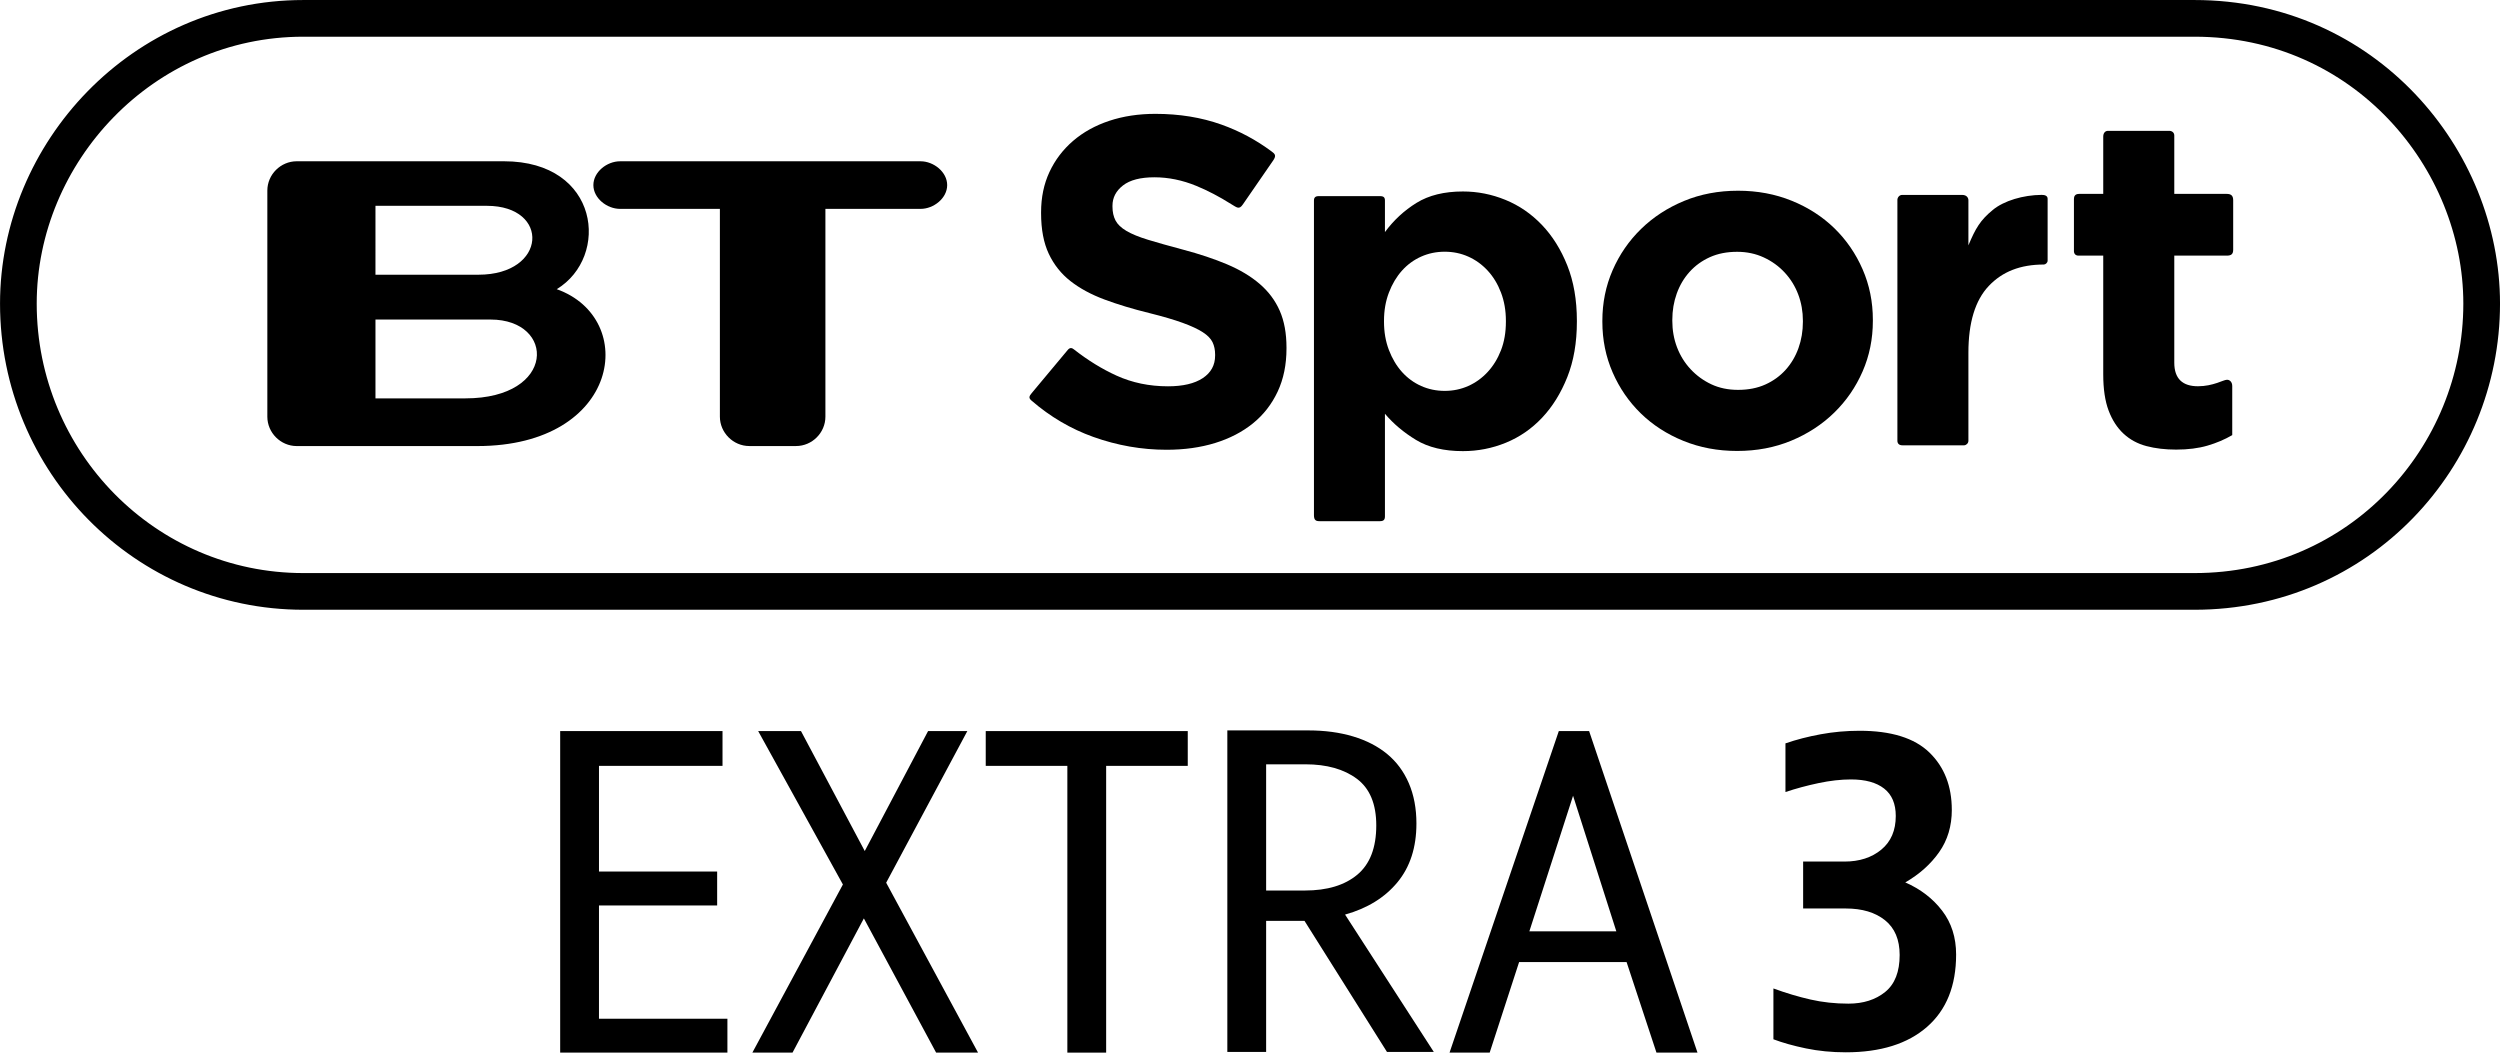
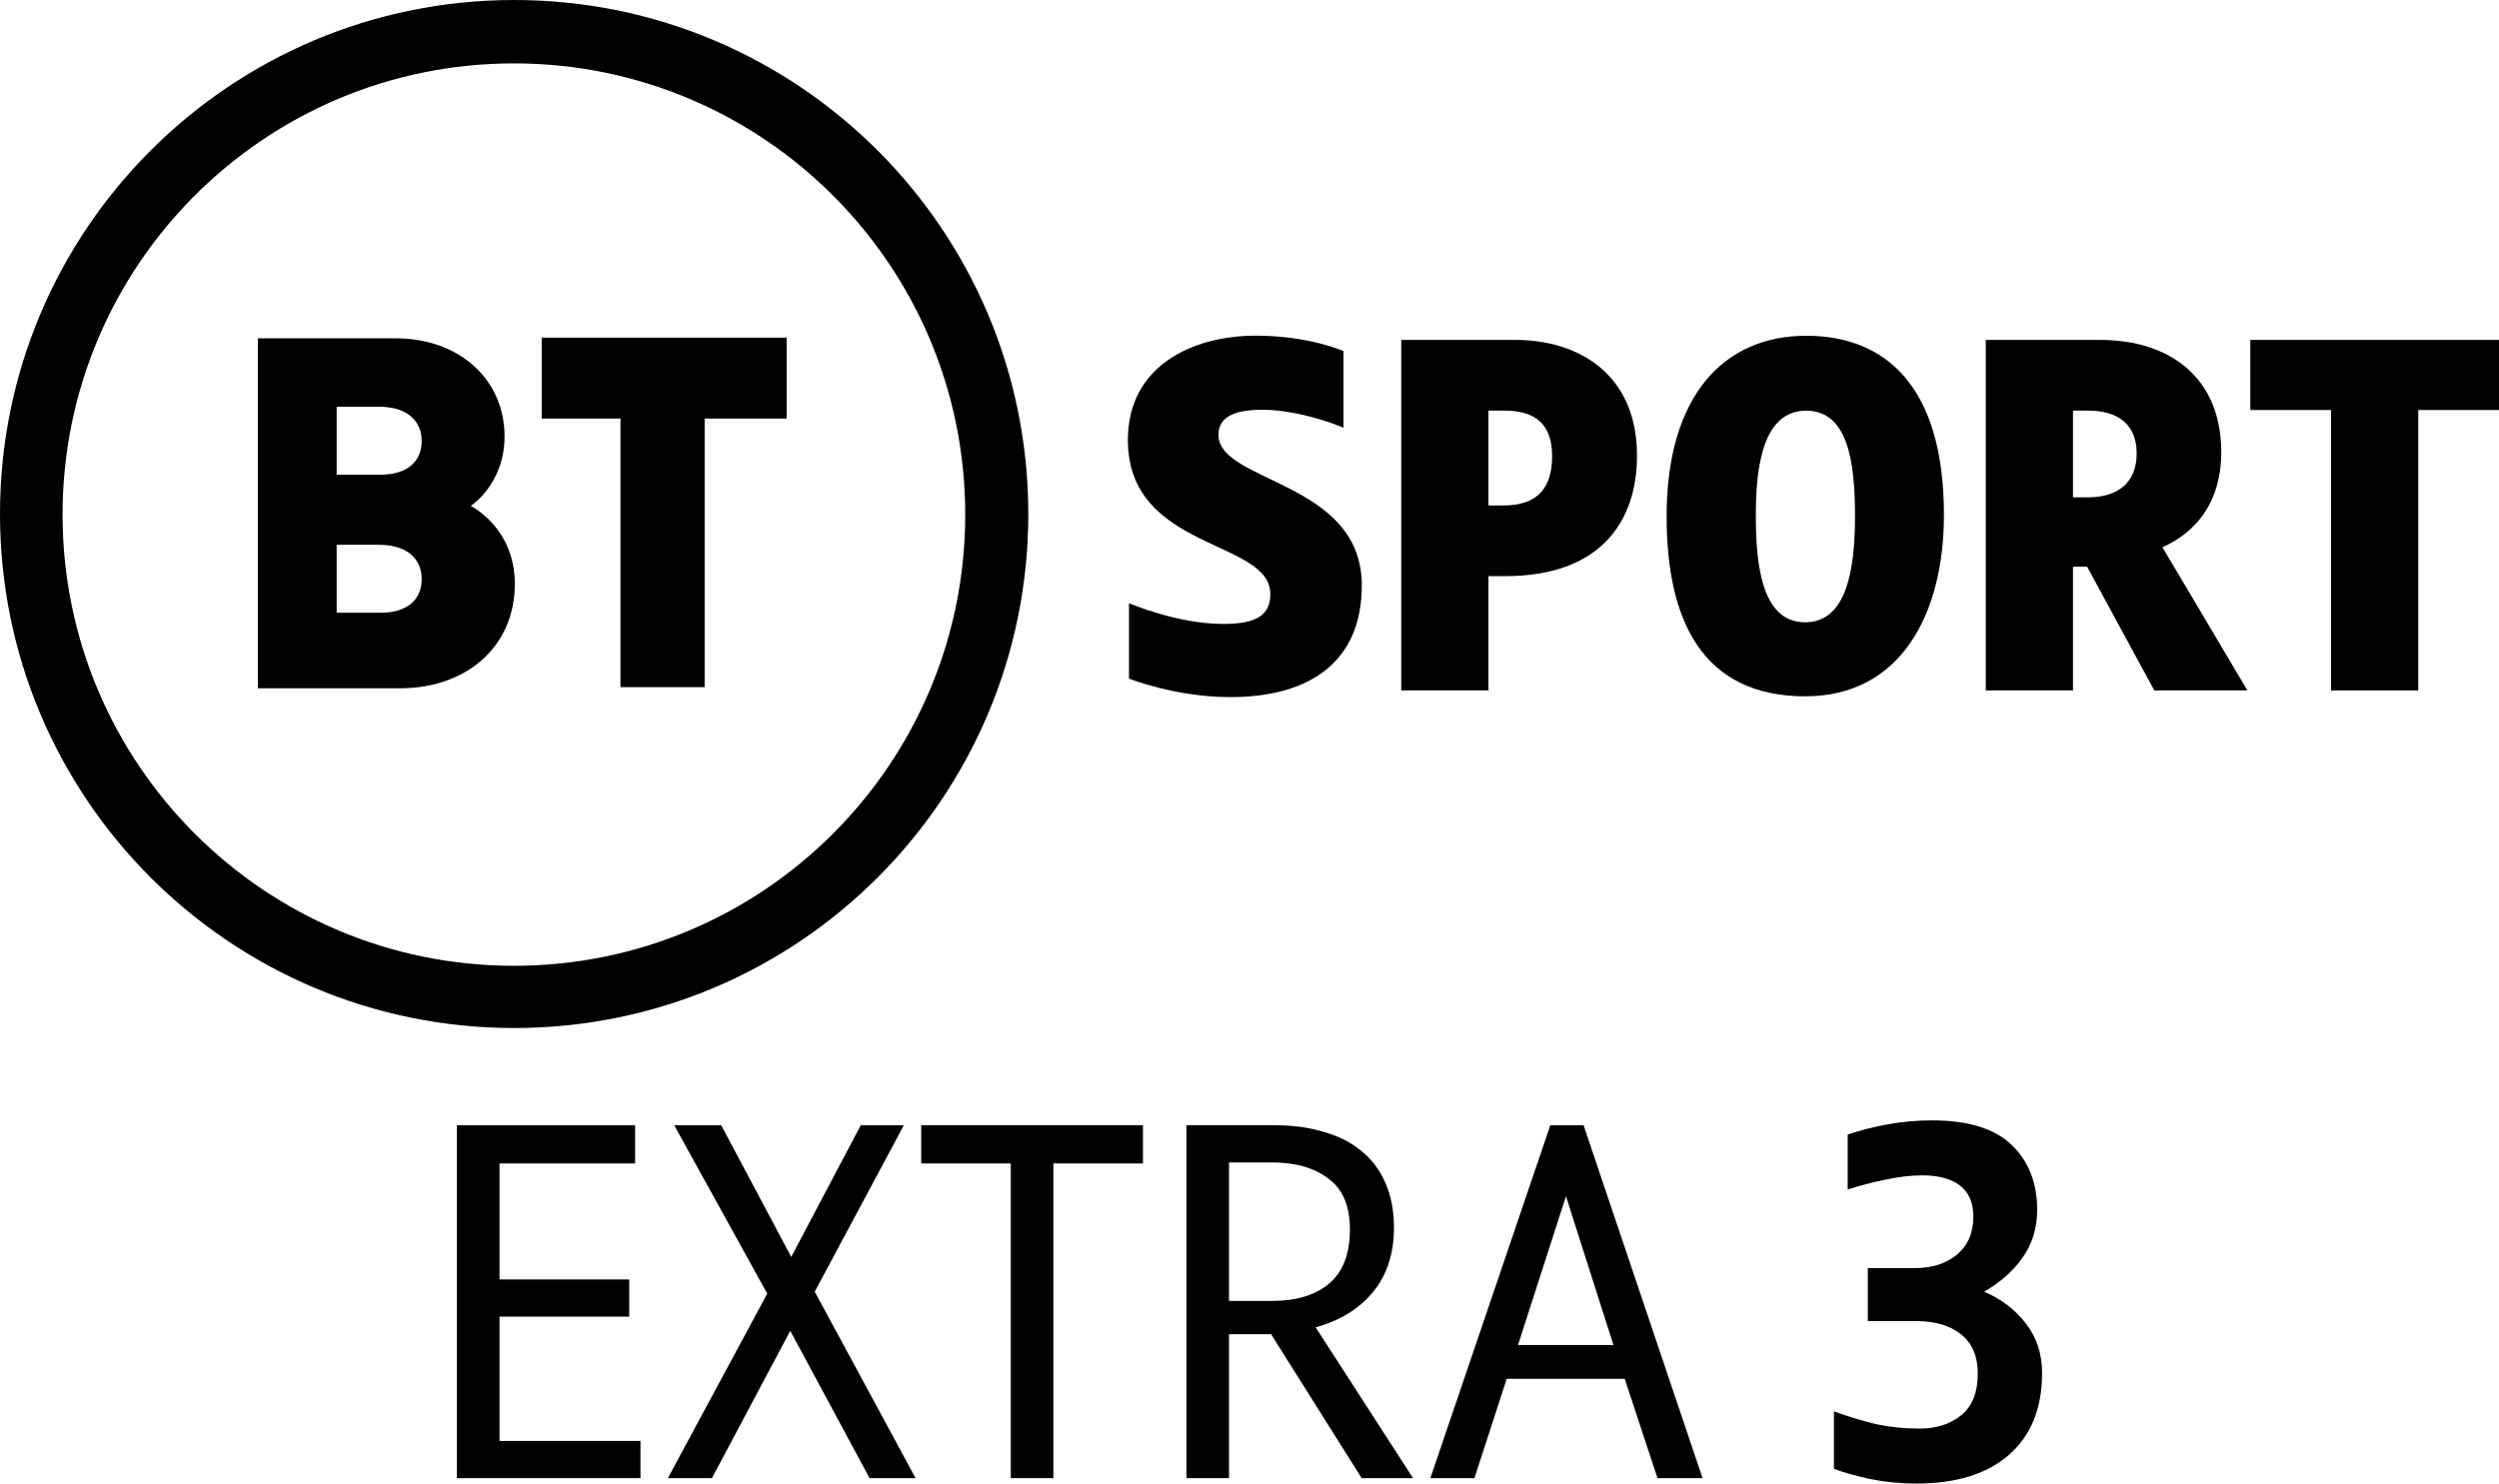
- <svg xmlns="http://www.w3.org/2000/svg" version="1.1" viewBox="0 0 1026.3 432">
-   <g transform="translate(-607.12 -1961.8)">
-     <g transform="matrix(1.0263 0 0 1.0263 1920.3 -919.49)">
-       <g transform="matrix(2.2785 0 0 2.2785 -1254.8 1308.4)">
-         <g transform="matrix(.12461 0 0 .12461 156.94 487.31)">
-           <path d="m465.9 1860.1v-1.325c-3.4e-4 -20.152-3.176-37.459-9.528-51.922-6.352-14.462-15.773-27.059-28.263-37.791-12.49-10.731-27.828-19.931-46.015-27.601-18.187-7.669-38.887-14.572-62.102-20.711-19.725-5.255-36.049-9.855-48.973-13.8-12.925-3.945-23.111-8.107-30.559-12.487-7.449-4.379-12.597-9.307-15.445-14.783-2.849-5.476-4.273-11.938-4.273-19.386v-1.325c-1.6e-4 -11.393 4.928-20.924 14.783-28.594 9.855-7.669 24.645-11.503 44.37-11.504 19.711 5e-4 39.425 4.056 59.143 12.166 15.917 6.548 32.124 15.018 48.621 25.413 8.315 4.84 11.383 8.675 16.876 0.509l42.953-62.291c4.191-6.442 2.279-8.693-2.484-12.155-21.725-16.194-45.323-28.83-70.793-37.909-28.27-10.076-59.274-15.114-93.012-15.114-23.656 7e-4 -45.343 3.287-65.06 9.859-19.718 6.573-36.697 15.994-50.939 28.263-14.242 12.27-25.307 26.839-33.197 43.708-7.89 16.87-11.835 35.822-11.835 56.856v1.303c0 22.787 3.614 41.85 10.842 57.187 7.228 15.338 17.418 28.156 30.57 38.452 13.152 10.297 29.148 18.952 47.99 25.966s39.87 13.37 63.085 19.066c19.283 4.814 34.949 9.411 46.998 13.79 12.048 4.38 21.469 8.762 28.263 13.149 6.793 4.386 11.396 9.097 13.81 14.131 2.414 5.035 3.62 10.842 3.621 17.421v1.325c-3.3e-4 13.573-5.807 24.194-17.421 31.863-11.614 7.669-27.939 11.504-48.973 11.504-26.29 3e-4 -50.501-5.038-72.632-15.114-20.413-9.294-40.354-21.571-59.823-36.832-2.679-2.23-5.599-3.042-8.663 0.582l-50.87 60.934c-3.6 4.319-4.747 6.821-0.25 10.586 26.307 22.767 55.331 39.821 87.07 51.162 33.739 12.055 68.139 18.083 103.2 18.083 24.98 0 47.766-3.179 68.36-9.538 20.593-6.359 38.339-15.562 53.236-27.611 14.897-12.048 26.507-26.945 34.832-44.691 8.324-17.745 12.486-38.011 12.486-60.798z" />
-           <path d="m875.01 1822.4v-1.326c-4.9e-4 -29.381-4.498-55.365-13.492-77.953-8.995-22.588-20.949-41.668-35.86-57.243-14.912-15.574-32.018-27.306-51.32-35.197-19.302-7.89-39.26-11.836-59.873-11.836-26.316 4e-4 -48.137 5.371-65.465 16.113-17.327 10.742-32.128 24.446-44.403 41.11v-44.56c0-4.158-1.739-6.097-6.818-6.097h-86.871c-5.933 0-6.319 4.024-6.319 6.24v443.27c0 7.091 2.852 8.413 7.828 8.413h85.075c5.123 0 7.105-1.921 7.105-6.76v-144.57c11.846 14.041 26.429 26.326 43.75 36.853 17.321 10.528 39.359 15.792 66.117 15.792 21.055 0 41.233-3.949 60.535-11.846 19.301-7.897 36.297-19.629 50.988-35.197 14.69-15.567 26.533-34.648 35.528-57.242 8.995-22.594 13.492-48.582 13.492-77.963zm-100.01 0c-3.5e-4 14.911-2.303 28.29-6.907 40.136-4.605 11.846-10.856 22.042-18.753 30.589-7.898 8.547-17 15.126-27.306 19.737-10.307 4.611-21.383 6.917-33.229 6.917-11.833 0-22.906-2.306-33.219-6.917-10.314-4.611-19.305-11.19-26.975-19.737-7.67-8.546-13.811-18.853-18.422-30.92-4.611-12.067-6.917-25.335-6.917-39.805v-1.326c-1.6e-4 -14.469 2.305-27.734 6.917-39.795 4.611-12.06 10.752-22.367 18.422-30.92 7.67-8.553 16.661-15.132 26.975-19.737 10.313-4.604 21.386-6.907 33.219-6.907 11.846 0 22.922 2.302 33.229 6.907 10.306 4.605 19.409 11.184 27.306 19.737 7.897 8.553 14.148 18.86 18.753 30.92 4.604 12.06 6.907 25.326 6.907 39.795z" />
-           <path d="m1292 1821.1v-1.324c-4e-4 -25.398-4.819-49.16-14.457-71.283-9.638-22.123-22.889-41.396-39.752-57.818-16.864-16.422-36.905-29.342-60.124-38.76-23.22-9.417-48.404-14.126-75.554-14.126-27.604 2e-4 -53.013 4.816-76.226 14.447-23.213 9.632-43.362 22.772-60.445 39.421-17.084 16.65-30.445 36.033-40.083 58.149-9.638 22.117-14.457 45.882-14.457 71.293v1.303c0 25.412 4.819 49.18 14.457 71.303 9.638 22.124 22.889 41.396 39.752 57.818s36.905 29.342 60.124 38.76c23.219 9.417 48.404 14.126 75.554 14.126 27.604 0 53.012-4.819 76.226-14.457 23.213-9.638 43.361-22.778 60.445-39.421s30.444-36.026 40.083-58.149c9.638-22.123 14.457-45.884 14.457-71.283zm-98.573 1.303c-2e-4 13.154-2.079 25.532-6.236 37.135-4.158 11.604-10.18 21.786-18.066 30.548-7.887 8.763-17.415 15.664-28.583 20.703-11.169 5.04-23.978 7.559-38.429 7.559-14.023 0-26.618-2.63-37.787-7.89-11.169-5.26-20.914-12.378-29.235-21.355-8.321-8.976-14.674-19.269-19.059-30.879-4.385-11.61-6.577-23.985-6.577-37.125v-1.324c0-13.14 2.082-25.512 6.246-37.115s10.189-21.786 18.077-30.549c7.887-8.762 17.414-15.663 28.583-20.703 11.168-5.039 23.978-7.559 38.429-7.559 13.581 2e-4 26.067 2.63 37.456 7.89 11.389 5.26 21.244 12.379 29.566 21.355 8.321 8.976 14.671 19.27 19.049 30.879 4.378 11.61 6.567 23.985 6.567 37.125z" />
-           <path d="m1538.2 1736.3v-87.159c0-4.366-4.053-5.523-8.491-5.496-25.871 0.184-52.982 8.183-68.83 21.261-17.548 14.481-24.184 25.738-34.28 49.866v-62.974c0.264-3.259-1.829-8.106-8.767-8.106h-84.5c-4.33 0-6.775 3.968-6.775 6.957v338.4c-0.315 4.787 2.251 7.409 7.034 7.409h86.984c2.577 0 6.024-2.586 6.024-6.393v-123.92c-2e-4 -42.566 9.543-73.938 28.631-94.117 19.087-20.178 44.367-30.268 77.708-30.268 2.153 0 5.262-2.337 5.262-5.467z" />
-           <path d="m1798.3 1982.1v-69.194c0-6.243-4.284-9.203-7.838-8.736-4.528 0-19.111 9.092-40.419 9.092-21.516 0-33.391-10.398-33.391-33.227v-150.8h73.867c6.255 0 9.107-2.02 9.107-8.287v-69.811c0-6.694-3.263-8.874-9.107-8.874h-73.867v-82.317c0-4.178-3.414-6.527-7.071-6.527h-86.225c-4.145 0-6.8 3.126-6.8 8.18v80.664h-33.941c-6.127 0-7.337 3.72-7.337 7.213v72.573c-0.262 4.411 2.14 7.186 6.475 7.186h34.803v167.25c0 20.632 2.525 37.642 7.576 51.033 5.051 13.39 12.077 24.255 21.08 32.595 9.002 8.34 19.757 14.157 32.263 17.453 12.506 3.296 26.442 4.944 41.809 4.944 16.679 0 31.386-1.865 44.12-5.596s24.366-8.671 34.896-14.82z" />
-           <g transform="matrix(9.6985 0 0 9.6985 8169.6 -4798.1)">
-             <path d="m-913.6 693.76h-13.056v-11.451h16.723c9.469 4e-3 9.559 11.451-3.667 11.451zm-13.056-27.971h16.18c9.226 0 8.771 10.009-1.228 10.009h-14.953zm26.332 12.11c7.744-4.705 6.258-18.581-7.665-18.581h-30.103c-2.334 0-4.271 1.921-4.271 4.258v32.847c0 2.334 1.938 4.265 4.271 4.265h26.217c20.848 0 23.451-18.55 11.551-22.789" />
-             <path d="m-847.47 659.32h-43.655c-1.905 0-3.877 1.55-3.877 3.461 0 1.905 1.972 3.452 3.877 3.452h14.5v30.186c0 2.322 1.937 4.265 4.273 4.265h6.786c2.35 0 4.269-1.943 4.269-4.265v-30.186h13.828c1.896 0 3.861-1.546 3.861-3.452 0-1.911-1.965-3.461-3.861-3.461" />
-           </g>
-         </g>
+ <svg xmlns="http://www.w3.org/2000/svg" width="970" height="576" version="1.1" viewBox="0 0 970 576">
+   <g transform="matrix(1.3169 0 0 1.3169 481.42 427.89)">
+     <path d="m-214.03-324.92c-83.697 0-151.54 67.845-151.54 151.54s67.845 151.55 151.54 151.55c83.697 0 151.55-67.855 151.55-151.55-8e-6 -83.697-67.855-151.54-151.55-151.54zm-0.07 18.686c73.468 0 133.03 59.558 133.03 133.03 0 73.468-59.558 133.03-133.03 133.03-73.468 0-133.03-59.558-133.03-133.03 0-73.468 59.558-133.03 133.03-133.03z" />
+     <path d="m-289.56-225.18v103.18h41.983c19.081 0 33.744-11.913 33.744-30.782 0-16.641-12.991-22.989-12.991-22.989s9.969-6.366 9.969-20.524c0-16.445-12.984-28.883-32.133-28.883zm23.218 20.167h12.404c8.816 0 12.663 4.532 12.663 10.128 0 6.076-4.355 9.909-12.076 9.909h-12.991zm0 40.711h12.404c8.816 0 12.663 4.532 12.663 10.128 0 6.076-4.355 9.909-12.076 9.909h-12.991z" />
+     <path d="m-182.69-122.33v-79.195h-23.218v-23.854h72.198v23.854h-24.172v79.195z" />
+     <path d="m-32.798-147.08v22.231s13.604 5.452 29.879 5.452c23.526 0 38.737-10.484 38.737-32.953 0-30.842-42.241-30.175-42.241-44.366 0-4.994 4.13-7.397 12.933-7.397 11.548 0 23.912 5.276 23.912 5.276v-22.578s-10.142-4.542-25.821-4.542c-18.842 0-37.731 8.996-37.731 30.757 0 32.753 41.997 29.212 41.997 45.425 0 6.408-4.418 8.808-13.863 8.808-13.641 0-27.801-6.113-27.801-6.113z" />
+     <path d="m47.442-224.71v103.34h25.705v-33.694h4.975c27.685 0 38.814-15.741 38.814-35.536 0-24.194-17.467-34.11-35.8-34.11zm25.705 20.841h4.516c7.042 0 14.254 2.08 14.254 13.476 0 10.616-5.628 14.486-14.254 14.486h-4.516z" />
+     <path d="m166.82-225.93c-24.031 0-41.155 17.333-41.155 53.297 0 30.497 10.469 53.004 40.876 53.004 28.23 0 40.861-24.431 40.861-53.484 0-38.243-17.502-52.817-40.583-52.817zm-0.013 22.091c12.374 0 14.386 15.196 14.386 31.185 0 16.8-2.87 31.207-14.737 31.207-13.29 0-14.496-18.589-14.496-31.624 0-14.759 2.243-30.768 14.847-30.768z" />
+     <path d="m289.14-191.65c0-21.702-14.898-33.057-35.712-33.057h-33.694v103.34h25.705v-36.473h4.164l19.804 36.473h27.441l-25.041-42.216c9.551-4.237 17.333-12.931 17.333-28.066zm-43.701-12.216h4.516c7.042 0 14.254 2.734 14.254 12.639 0 8.73-5.629 12.876-14.254 12.935h-4.516z" />
+     <path d="m321.51-121.37v-82.671h-23.794v-20.668h73.293v20.668h-23.794v82.671z" />
+   </g>
+   <g transform="translate(-.059208)">
+     <g transform="matrix(.98561 0 0 .98561 -87.601 6.1918)">
+       <g transform="matrix(1.3388 0 0 1.3388 -536.76 -227.42)">
+         <path d="m614.29 589.16h41.472v10.944h-54v-103.82h52.416v11.232h-39.888v34.128h38.16v10.944h-38.16z" />
+         <path d="m707.02 545.24 29.664 54.864h-13.536l-23.328-43.344-23.04 43.344h-12.96l29.232-54.288-27.36-49.536h13.824l20.592 38.736 20.448-38.736h12.672z" />
+         <path d="m738.34 496.28h65.232v11.232h-26.352v92.592h-12.528v-92.592h-26.352z" />
+         <path d="m877.41 526.37q0 11.52-6.192 19.008-6.048 7.344-16.848 10.368l28.656 44.352h-15.12l-26.64-42.336h-12.384v42.336h-12.528v-103.82h26.208q7.92 0 14.4 2.016 6.48 1.872 10.944 5.616 4.608 3.744 7.056 9.504 2.448 5.616 2.448 12.96zm-12.96 0.576q0-10.368-6.336-14.976-6.192-4.752-16.56-4.752h-12.672v40.752h12.528q10.8 0 16.848-5.04 6.192-5.184 6.192-15.984z" />
+         <path d="m933.19 496.28 34.992 103.82h-13.248l-9.648-29.232h-34.704l-9.504 29.232h-12.96l35.28-103.82zm-5.184 20.88-14.112 43.776h28.08z" />
      </g>
-       <path d="m-1158.2 2814.8h756.48c67.946 0 114.86 56.06 114.86 114.1 0 61.581-48.957 115.12-114.86 115.12h-756.48c-63.091 0-113.98-51.653-113.98-115.12 0-60.484 49.709-114.1 113.98-114.1z" fill="none" stroke="#000" stroke-width="14.674" />
    </g>
-     <g transform="matrix(4.5769 0 0 4.5769 -1383.4 -8800.9)">
-       <path d="m488.63 2442.9h11.52v3.04h-15v-28.84h14.561v3.12h-11.08v9.48h10.599v3.041h-10.599z" />
-       <path d="m514.39 2430.7 8.24 15.24h-3.76l-6.481-12.04-6.399 12.04h-3.601l8.12-15.081-7.6-13.76h3.84l5.72 10.76 5.68-10.76h3.521z" />
-       <path d="m523.32 2417.1h18.12v3.12h-7.319v25.72h-3.48v-25.72h-7.321z" />
-       <path d="m561.95 2425.4c-2e-5 2.133-0.567 3.886-1.7 5.259-1.134 1.373-2.7 2.34-4.7 2.9l7.96 12.321h-4.2l-7.4-11.76h-3.44v11.76h-3.48v-28.84h7.28c1.466 0 2.8 0.18 4 0.54s2.22 0.887 3.06 1.58c0.84 0.693 1.487 1.567 1.94 2.62 0.454 1.054 0.681 2.26 0.681 3.62zm-3.601 0.16c-1e-5 -1.92-0.58-3.313-1.74-4.18-1.16-0.867-2.7-1.3-4.62-1.3h-3.519v11.32h3.48c2 0 3.566-0.473 4.699-1.42s1.7-2.42 1.7-4.42z" />
-       <path d="m577.44 2417.1 9.72 28.84h-3.68l-2.679-8.12h-9.641l-2.639 8.12h-3.6l9.8-28.84zm-1.44 5.801-3.92 12.159h7.8z" />
-     </g>
-     <g transform="matrix(4.4224 0 0 4.4595 492.59 800.77)">
-       <path d="m207.08 334.9c-2e-5 1.493-0.393 2.793-1.18 3.9-0.787 1.107-1.833 2.033-3.14 2.78 1.413 0.614 2.553 1.48 3.419 2.6 0.867 1.12 1.3 2.467 1.3 4.04-2e-5 2.88-0.9 5.1-2.7 6.66-1.8 1.56-4.313 2.34-7.54 2.34-1.307 0-2.541-0.12-3.701-0.359-1.16-0.24-2.167-0.52-3.019-0.84v-4.679c1.173 0.426 2.319 0.766 3.439 1.019s2.293 0.38 3.52 0.38c1.387 1e-5 2.527-0.36 3.42-1.08 0.894-0.72 1.34-1.853 1.34-3.4-1e-5 -1.413-0.454-2.479-1.361-3.2-0.907-0.72-2.12-1.08-3.639-1.08h-3.96v-4.32h3.839c1.387 2e-5 2.527-0.367 3.42-1.1 0.894-0.733 1.34-1.766 1.34-3.099-1e-5 -1.121-0.36-1.961-1.08-2.521-0.72-0.56-1.747-0.84-3.08-0.84-0.933 3e-5 -1.94 0.113-3.02 0.34-1.08 0.227-2.1 0.5-3.06 0.82v-4.48c1.013-0.347 2.107-0.627 3.28-0.84 1.173-0.213 2.373-0.32 3.6-0.32 2.934 3e-5 5.094 0.667 6.481 2 1.387 1.333 2.08 3.094 2.08 5.28z" />
-     </g>
+     <path d="m790.8 469.68q0 10.67-5.716 18.673-5.526 7.812-14.862 13.147 10.099 4.382 16.196 12.385 6.288 8.003 6.288 19.245 0 20.578-12.957 31.82-12.766 11.051-35.822 11.051-9.336 0-17.72-1.715-8.193-1.715-14.291-4.001v-22.293q8.384 3.049 16.386 4.954 8.003 1.715 16.768 1.715 9.908 0 16.196-5.145 6.478-5.145 6.478-16.196 0-10.099-6.478-15.243-6.478-5.145-17.339-5.145h-18.864v-20.578h18.292q9.908 0 16.196-5.145 6.478-5.335 6.478-14.862 0-8.003-5.145-12.004-5.145-4.001-14.672-4.001-6.669 0-14.481 1.715-7.622 1.524-14.481 3.811v-21.341q7.24-2.477 15.624-4.001 8.384-1.524 17.149-1.524 20.959 0 30.868 9.527 9.908 9.527 9.908 25.151z" />
  </g>
</svg>
